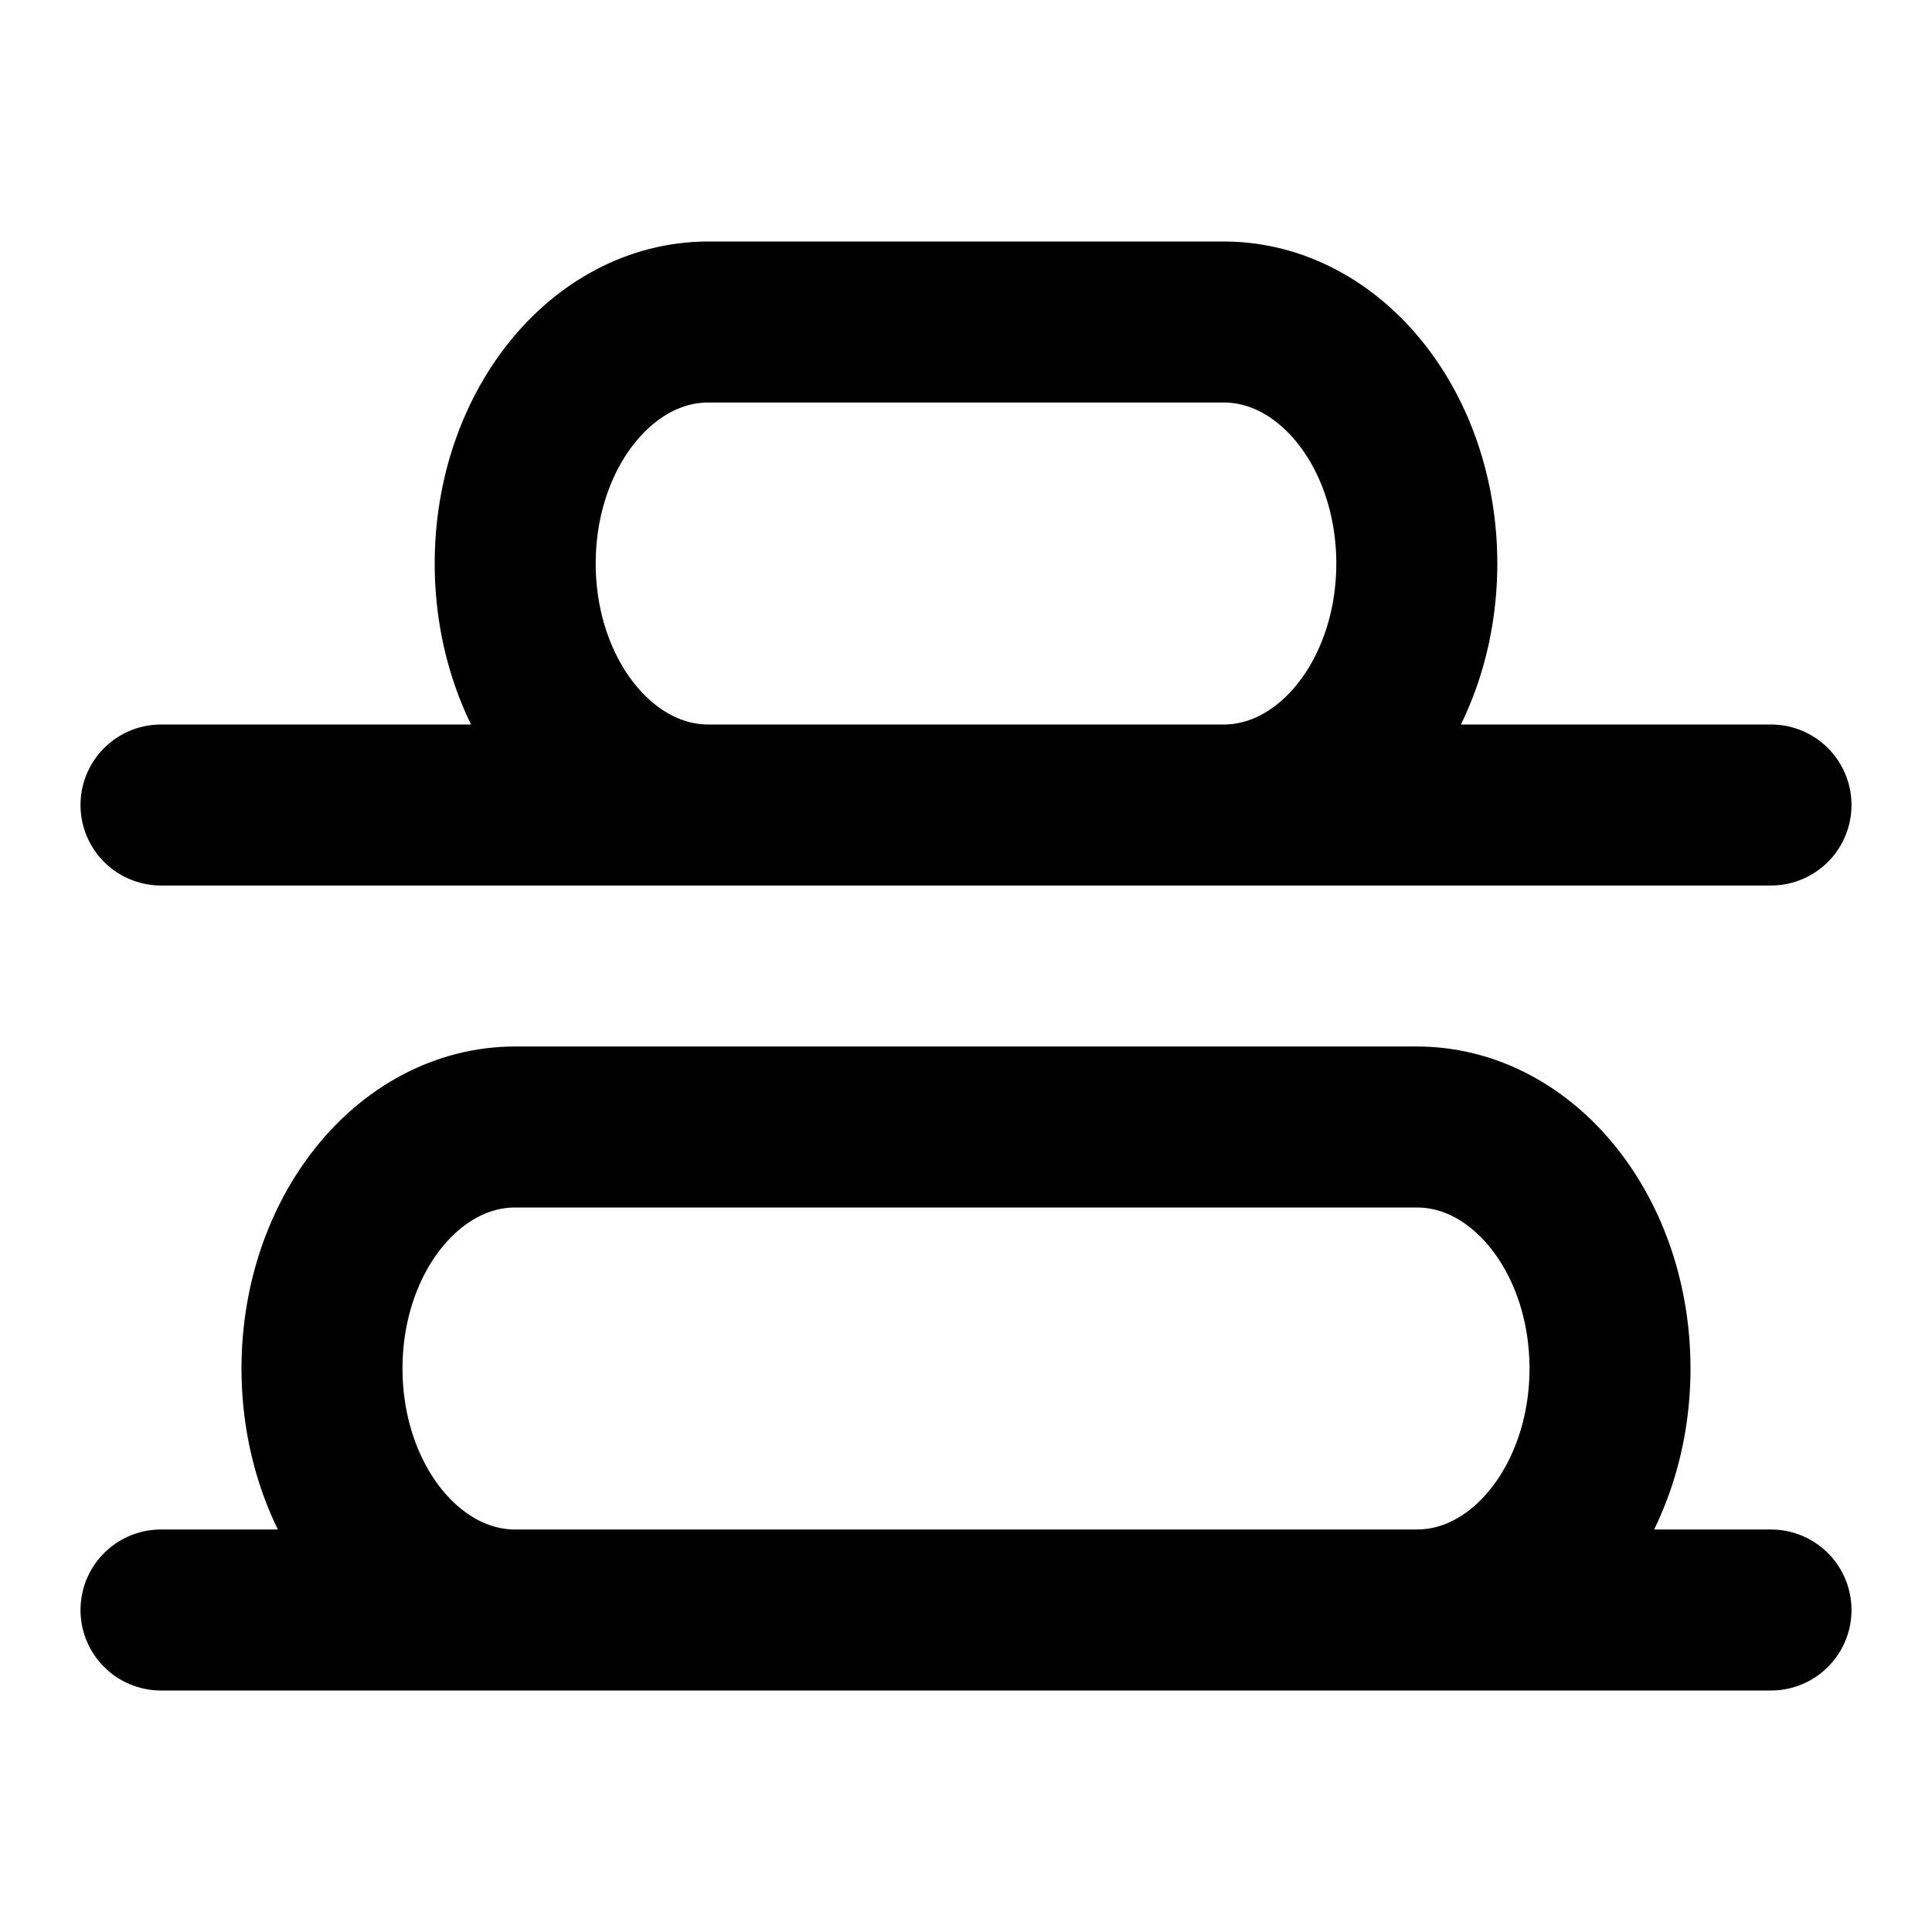
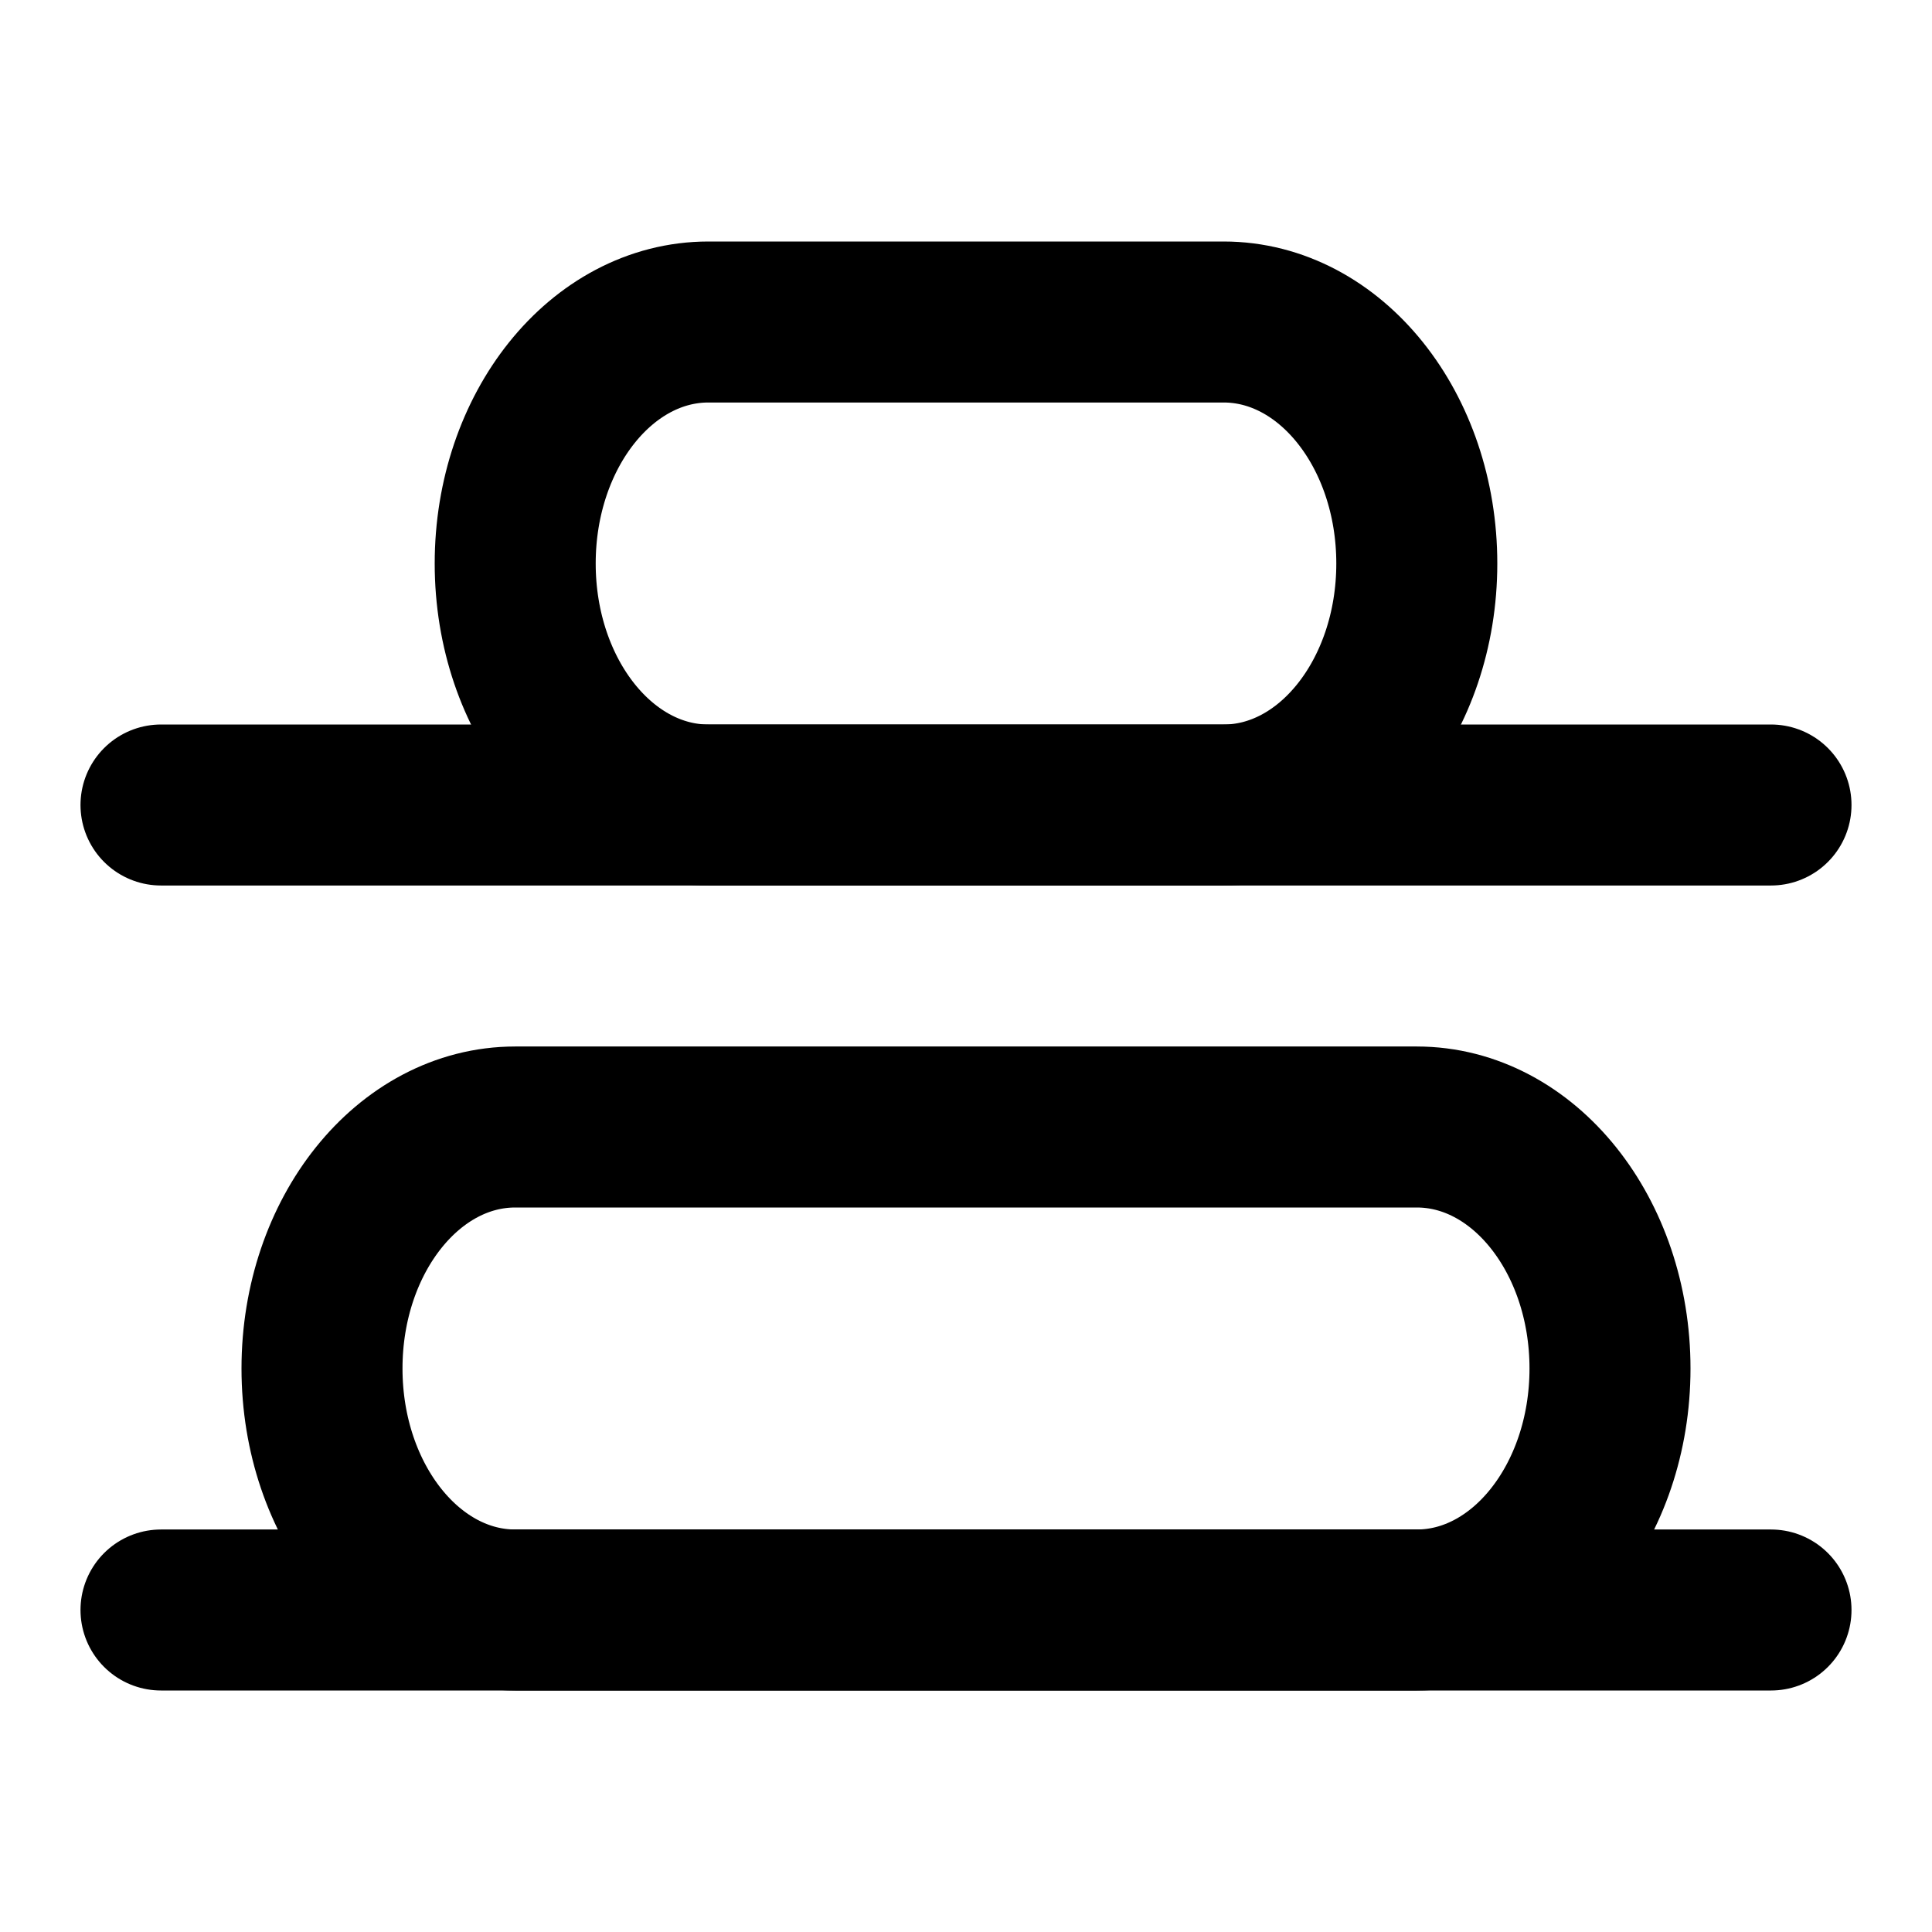
- <svg xmlns="http://www.w3.org/2000/svg" width="24" height="24" viewBox="0 0 24 24" fill="none" stroke="currentColor" stroke-width="2" stroke-linecap="round" stroke-linejoin="round">
-   <path d="M4 17c0-1.657 1.075-3 2.4-3h11.2c1.325 0 2.4 1.343 2.4 3s-1.075 3-2.4 3H6.4C5.075 20 4 18.657 4 17m4.8-7c-1.325 0-2.4-1.343-2.4-3s1.075-3 2.4-3h6.4c1.326 0 2.4 1.343 2.4 3s-1.075 3-2.4 3zM22 10H2m20 10H2" />
+ <svg xmlns="http://www.w3.org/2000/svg" width="24" height="24" viewBox="0 0 24 24" fill="none">
+   <path d="M4 17C4 15.343 5.075 14 6.4 14H17.6C18.925 14 20 15.343 20 17C20 18.657 18.925 20 17.6 20H6.4C5.075 20 4 18.657 4 17Z" stroke="black" stroke-width="2" stroke-linecap="round" stroke-linejoin="round" />
+   <path d="M8.8 10C7.475 10 6.4 8.657 6.4 7C6.4 5.343 7.475 4 8.8 4L15.2 4C16.526 4 17.6 5.343 17.6 7C17.6 8.657 16.526 10 15.2 10H8.8Z" stroke="black" stroke-width="2" stroke-linecap="round" stroke-linejoin="round" />
+   <path d="M22 10L2 10" stroke="black" stroke-width="2" stroke-linecap="round" stroke-linejoin="round" />
+   <path d="M22 20L2 20" stroke="black" stroke-width="2" stroke-linecap="round" stroke-linejoin="round" />
</svg>
